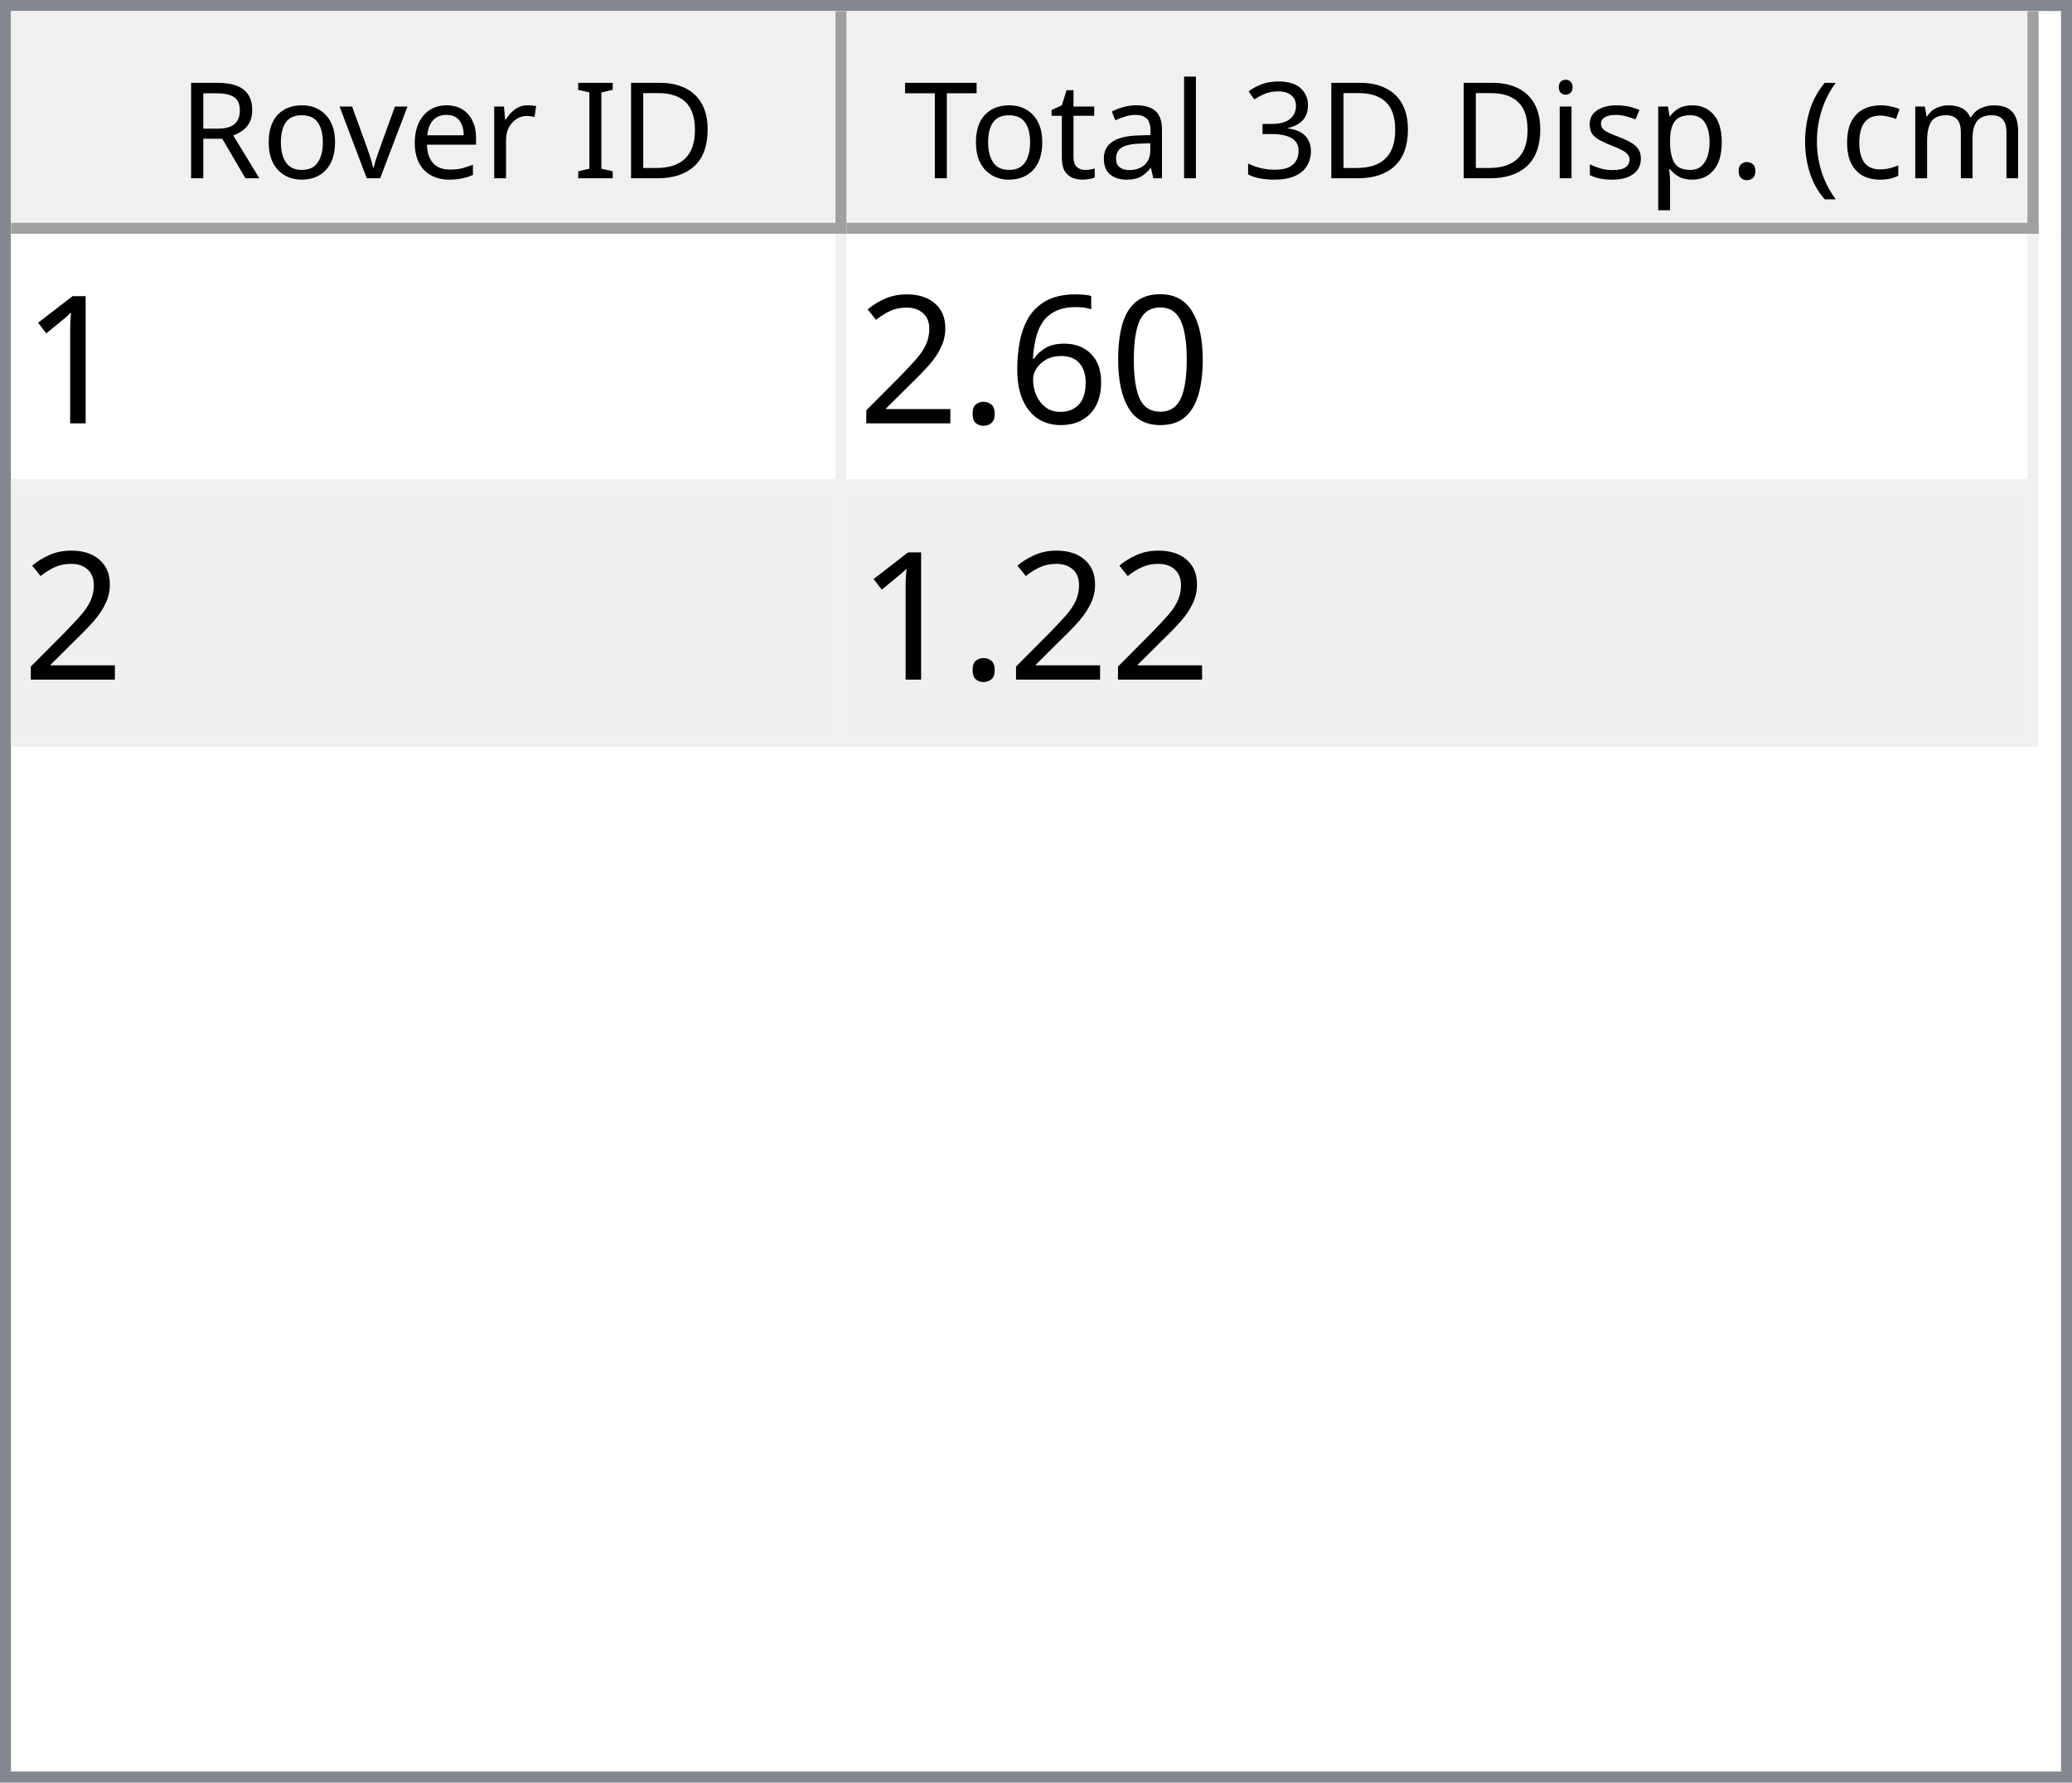
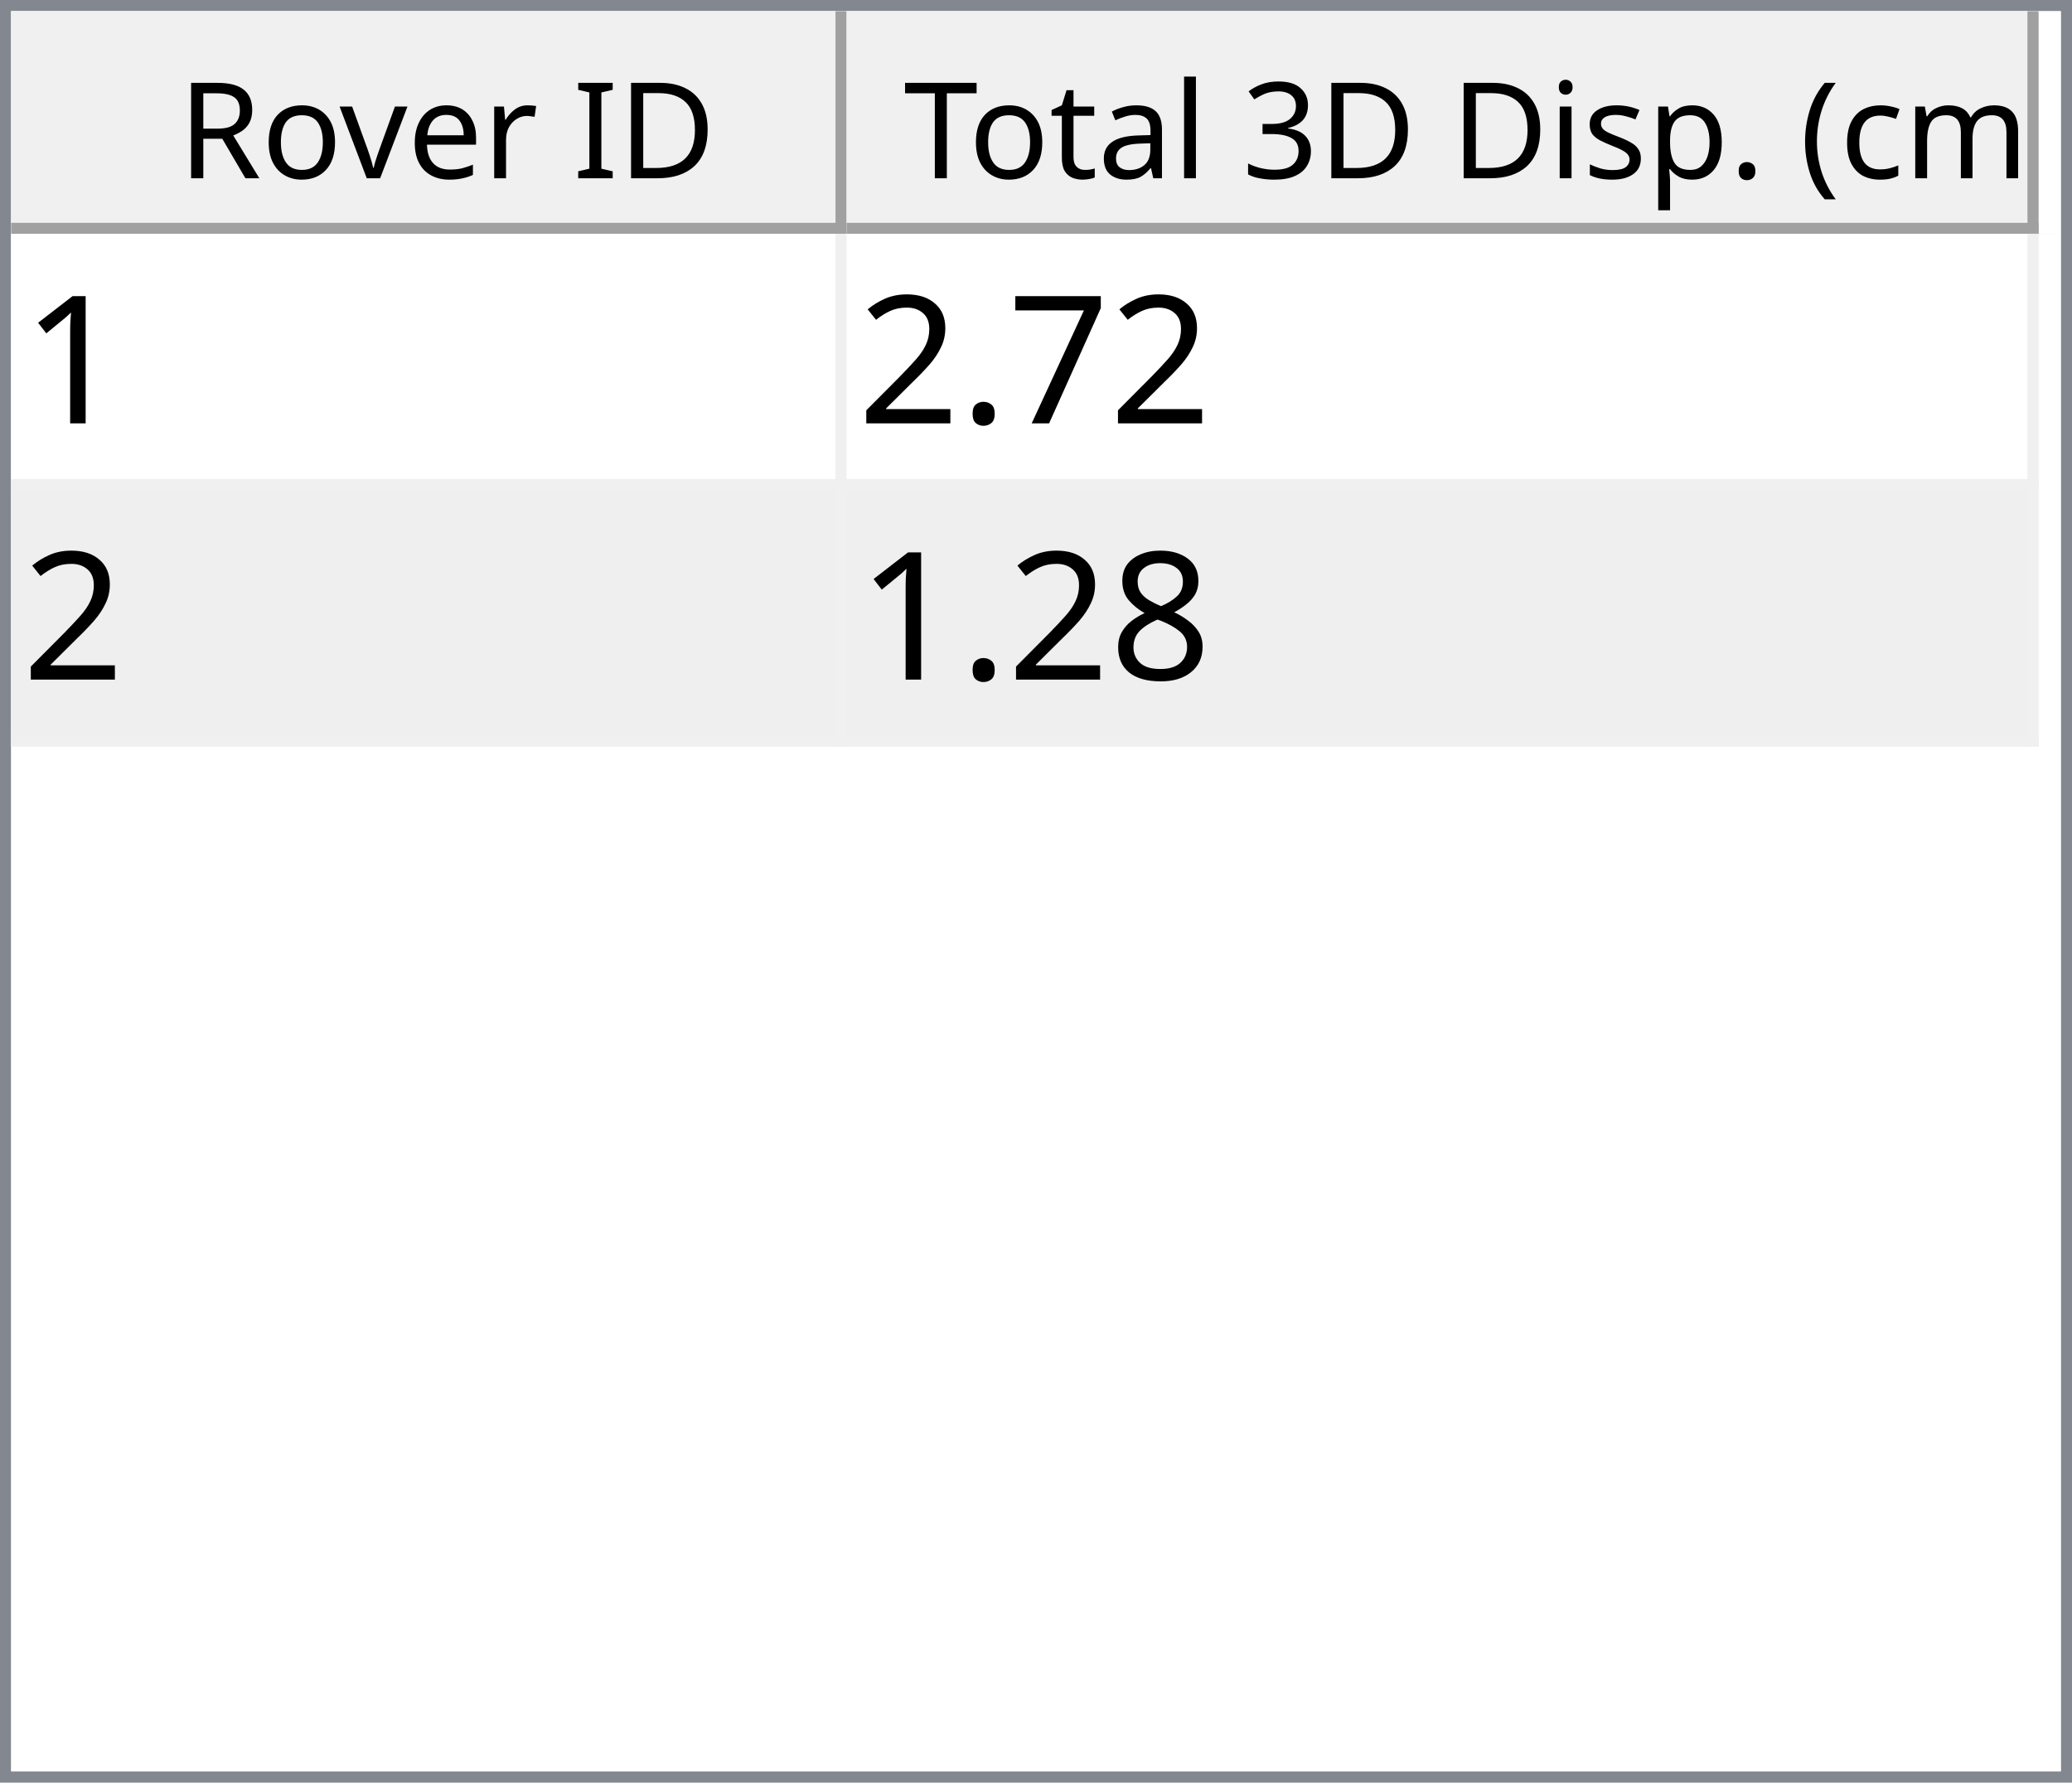
<svg xmlns="http://www.w3.org/2000/svg" style="fill-opacity:1; color-rendering:auto; color-interpolation:auto; text-rendering:auto; stroke:black; stroke-linecap:square; stroke-miterlimit:10; shape-rendering:auto; stroke-opacity:1; fill:black; stroke-dasharray:none; font-weight:normal; stroke-width:1; font-family:'Dialog'; font-style:normal; stroke-linejoin:miter; font-size:12px; stroke-dashoffset:0; image-rendering:auto;" width="186" height="160">
  <defs id="genericDefs" />
  <g>
    <defs id="defs1">
      <clipPath clipPathUnits="userSpaceOnUse" id="clipPath1">
        <path d="M0 0 L186 0 L186 160 L0 160 L0 0 Z" />
      </clipPath>
      <clipPath clipPathUnits="userSpaceOnUse" id="clipPath2">
        <path d="M0 0 L0 160 L186 160 L186 0 Z" />
      </clipPath>
      <clipPath clipPathUnits="userSpaceOnUse" id="clipPath3">
        <path d="M0 0 L0 20 L184 20 L184 0 Z" />
      </clipPath>
      <clipPath clipPathUnits="userSpaceOnUse" id="clipPath4">
        <path d="M0 0 L0 20 L75 20 L75 0 Z" />
      </clipPath>
      <clipPath clipPathUnits="userSpaceOnUse" id="clipPath5">
        <path d="M1 1 L1 19 L74 19 L74 1 Z" />
      </clipPath>
      <clipPath clipPathUnits="userSpaceOnUse" id="clipPath6">
        <path d="M0 0 L0 18 L73 18 L73 0 Z" />
      </clipPath>
      <clipPath clipPathUnits="userSpaceOnUse" id="clipPath7">
        <path d="M-0.5 -0.5 L-0.5 19.5 L74.5 19.5 L74.5 -0.5 Z" />
      </clipPath>
      <clipPath clipPathUnits="userSpaceOnUse" id="clipPath8">
        <path d="M0 0 L0 20 L107 20 L107 0 Z" />
      </clipPath>
      <clipPath clipPathUnits="userSpaceOnUse" id="clipPath9">
        <path d="M1 1 L1 19 L106 19 L106 1 Z" />
      </clipPath>
      <clipPath clipPathUnits="userSpaceOnUse" id="clipPath10">
        <path d="M0 0 L0 18 L105 18 L105 0 Z" />
      </clipPath>
      <clipPath clipPathUnits="userSpaceOnUse" id="clipPath11">
        <path d="M-0.5 -0.5 L-0.5 19.5 L106.5 19.5 L106.5 -0.5 Z" />
      </clipPath>
      <clipPath clipPathUnits="userSpaceOnUse" id="clipPath12">
        <path d="M0 0 L0 138 L184 138 L184 0 Z" />
      </clipPath>
      <clipPath clipPathUnits="userSpaceOnUse" id="clipPath13">
        <path d="M0 0 L0 46 L182 46 L182 0 Z" />
      </clipPath>
      <clipPath clipPathUnits="userSpaceOnUse" id="clipPath14">
        <path d="M-0.5 -0.5 L-0.5 45.5 L181.5 45.5 L181.5 -0.5 Z" />
      </clipPath>
      <clipPath clipPathUnits="userSpaceOnUse" id="clipPath15">
        <path d="M0 0 L0 22 L74 22 L74 0 Z" />
      </clipPath>
      <clipPath clipPathUnits="userSpaceOnUse" id="clipPath16">
        <path d="M0 0 L0 22 L106 22 L106 0 Z" />
      </clipPath>
      <font horiz-adv-x="64.551" id="font1">
        <font-face ascent="107.91" descent="25.098" units-per-em="100" style="font-style:normal; font-family:Segoe UI; font-weight:normal;" />
        <missing-glyph horiz-adv-x="64.551" d="M8.109 0 L8.109 68.266 L56.453 68.266 L56.453 0 L8.109 0 ZM15.328 7.234 L49.219 7.234 L49.219 61.031 L15.328 61.031 L15.328 7.234 Z" />
        <glyph unicode="D" horiz-adv-x="70.117" d="M9.188 0 L9.188 70.016 L28.516 70.016 Q65.531 70.016 65.531 35.891 Q65.531 19.672 55.25 9.836 Q44.969 0 27.734 0 L9.188 0 ZM17.391 62.594 L17.391 7.422 L27.828 7.422 Q41.609 7.422 49.273 14.797 Q56.938 22.172 56.938 35.688 Q56.938 62.594 28.328 62.594 L17.391 62.594 Z" />
        <glyph unicode="I" horiz-adv-x="26.611" d="M17.391 0 L9.188 0 L9.188 70.016 L17.391 70.016 L17.391 0 Z" />
        <glyph unicode=" " horiz-adv-x="27.393" d="" />
        <glyph unicode="r" horiz-adv-x="34.766" d="M34.188 41.891 Q32.078 43.5 28.125 43.5 Q23 43.5 19.555 38.672 Q16.109 33.844 16.109 25.484 L16.109 0 L8.109 0 L8.109 50 L16.109 50 L16.109 39.703 L16.312 39.703 Q18.016 44.969 21.531 47.922 Q25.047 50.875 29.391 50.875 Q32.516 50.875 34.188 50.203 L34.188 41.891 Z" />
        <glyph unicode="e" horiz-adv-x="52.295" d="M48.297 23 L12.984 23 Q13.188 14.656 17.484 10.109 Q21.781 5.562 29.297 5.562 Q37.75 5.562 44.828 11.141 L44.828 3.609 Q38.234 -1.172 27.391 -1.172 Q16.797 -1.172 10.742 5.641 Q4.688 12.453 4.688 24.812 Q4.688 36.469 11.305 43.82 Q17.922 51.172 27.734 51.172 Q37.547 51.172 42.922 44.828 Q48.297 38.484 48.297 27.203 L48.297 23 ZM40.094 29.781 Q40.047 36.719 36.75 40.578 Q33.453 44.438 27.594 44.438 Q21.922 44.438 17.969 40.383 Q14.016 36.328 13.094 29.781 L40.094 29.781 Z" />
        <glyph unicode="v" horiz-adv-x="47.9" d="M47.406 50 L27.484 0 L19.625 0 L0.688 50 L9.469 50 L22.172 13.672 Q23.578 9.672 23.922 6.688 L24.125 6.688 Q24.609 10.453 25.688 13.484 L38.969 50 L47.406 50 Z" />
        <glyph unicode="o" horiz-adv-x="58.594" d="M29 -1.172 Q17.922 -1.172 11.305 5.836 Q4.688 12.844 4.688 24.422 Q4.688 37.016 11.57 44.094 Q18.453 51.172 30.172 51.172 Q41.359 51.172 47.633 44.289 Q53.906 37.406 53.906 25.203 Q53.906 13.234 47.141 6.031 Q40.375 -1.172 29 -1.172 ZM29.594 44.438 Q21.875 44.438 17.383 39.188 Q12.891 33.938 12.891 24.703 Q12.891 15.828 17.43 10.695 Q21.969 5.562 29.594 5.562 Q37.359 5.562 41.531 10.594 Q45.703 15.625 45.703 24.906 Q45.703 34.281 41.531 39.359 Q37.359 44.438 29.594 44.438 Z" />
        <glyph unicode="R" horiz-adv-x="59.814" d="M59.375 0 L49.609 0 L37.891 19.625 Q36.281 22.359 34.766 24.289 Q33.25 26.219 31.664 27.438 Q30.078 28.656 28.25 29.219 Q26.422 29.781 24.125 29.781 L17.391 29.781 L17.391 0 L9.188 0 L9.188 70.016 L30.078 70.016 Q34.672 70.016 38.555 68.867 Q42.438 67.719 45.289 65.375 Q48.141 63.031 49.758 59.547 Q51.375 56.062 51.375 51.375 Q51.375 47.703 50.273 44.656 Q49.172 41.609 47.148 39.211 Q45.125 36.812 42.266 35.133 Q39.406 33.453 35.844 32.516 L35.844 32.328 Q37.594 31.547 38.891 30.547 Q40.188 29.547 41.359 28.18 Q42.531 26.812 43.68 25.078 Q44.828 23.344 46.234 21.047 L59.375 0 ZM17.391 62.594 L17.391 37.203 L28.516 37.203 Q31.594 37.203 34.203 38.133 Q36.812 39.062 38.719 40.797 Q40.625 42.531 41.703 45.047 Q42.781 47.562 42.781 50.688 Q42.781 56.297 39.141 59.445 Q35.5 62.594 28.609 62.594 L17.391 62.594 Z" />
        <glyph unicode=")" horiz-adv-x="30.176" d="M8.297 -15.922 L1.172 -15.922 Q16.406 2.344 16.406 26.812 Q16.406 51.469 1.078 70.016 L8.297 70.016 Q23.531 52.156 23.531 26.703 Q23.531 1.375 8.297 -15.922 Z" />
        <glyph unicode="m" horiz-adv-x="86.133" d="M79.109 0 L71.094 0 L71.094 28.719 Q71.094 37.016 68.531 40.727 Q65.969 44.438 59.906 44.438 Q54.781 44.438 51.195 39.75 Q47.609 35.062 47.609 28.516 L47.609 0 L39.594 0 L39.594 29.688 Q39.594 44.438 28.219 44.438 Q22.953 44.438 19.531 40.016 Q16.109 35.594 16.109 28.516 L16.109 0 L8.109 0 L8.109 50 L16.109 50 L16.109 42.094 L16.312 42.094 Q21.625 51.172 31.844 51.172 Q36.969 51.172 40.773 48.312 Q44.578 45.453 46 40.828 Q51.562 51.172 62.594 51.172 Q79.109 51.172 79.109 30.812 L79.109 0 Z" />
        <glyph unicode="c" horiz-adv-x="46.191" d="M42.188 2.297 Q36.422 -1.172 28.516 -1.172 Q17.828 -1.172 11.258 5.789 Q4.688 12.75 4.688 23.828 Q4.688 36.188 11.766 43.68 Q18.844 51.172 30.672 51.172 Q37.25 51.172 42.281 48.734 L42.281 40.531 Q36.719 44.438 30.375 44.438 Q22.703 44.438 17.797 38.945 Q12.891 33.453 12.891 24.516 Q12.891 15.719 17.508 10.641 Q22.125 5.562 29.891 5.562 Q36.422 5.562 42.188 9.906 L42.188 2.297 Z" />
        <glyph unicode="(" horiz-adv-x="30.176" d="M29.109 -15.922 L21.969 -15.922 Q6.844 1.375 6.844 26.703 Q6.844 52.156 21.969 70.016 L29.203 70.016 Q13.875 51.469 13.875 26.812 Q13.875 2.344 29.109 -15.922 Z" />
        <glyph unicode="." horiz-adv-x="21.68" d="M10.891 -1.078 Q8.641 -1.078 7.055 0.539 Q5.469 2.156 5.469 4.391 Q5.469 6.641 7.055 8.273 Q8.641 9.906 10.891 9.906 Q13.188 9.906 14.797 8.273 Q16.406 6.641 16.406 4.391 Q16.406 2.156 14.797 0.539 Q13.188 -1.078 10.891 -1.078 Z" />
        <glyph unicode="p" horiz-adv-x="58.789" d="M16.312 7.234 L16.109 7.234 L16.109 -23 L8.109 -23 L8.109 50 L16.109 50 L16.109 41.219 L16.312 41.219 Q22.219 51.172 33.594 51.172 Q43.266 51.172 48.688 44.461 Q54.109 37.75 54.109 26.469 Q54.109 13.922 48 6.375 Q41.891 -1.172 31.297 -1.172 Q21.578 -1.172 16.312 7.234 ZM16.109 27.391 L16.109 20.406 Q16.109 14.203 20.141 9.883 Q24.172 5.562 30.375 5.562 Q37.641 5.562 41.773 11.133 Q45.906 16.703 45.906 26.609 Q45.906 34.969 42.047 39.703 Q38.188 44.438 31.594 44.438 Q24.609 44.438 20.359 39.578 Q16.109 34.719 16.109 27.391 Z" />
        <glyph unicode="s" horiz-adv-x="42.432" d="M5.078 1.812 L5.078 10.406 Q11.625 5.562 19.484 5.562 Q30.031 5.562 30.031 12.594 Q30.031 14.594 29.125 15.992 Q28.219 17.391 26.68 18.461 Q25.141 19.531 23.07 20.383 Q21 21.234 18.609 22.172 Q15.281 23.484 12.766 24.828 Q10.25 26.172 8.57 27.859 Q6.891 29.547 6.031 31.695 Q5.172 33.844 5.172 36.719 Q5.172 40.234 6.789 42.945 Q8.406 45.656 11.086 47.484 Q13.766 49.312 17.211 50.242 Q20.656 51.172 24.312 51.172 Q30.812 51.172 35.938 48.922 L35.938 40.828 Q30.422 44.438 23.25 44.438 Q21 44.438 19.195 43.922 Q17.391 43.406 16.094 42.477 Q14.797 41.547 14.086 40.258 Q13.375 38.969 13.375 37.406 Q13.375 35.453 14.086 34.133 Q14.797 32.812 16.164 31.789 Q17.531 30.766 19.484 29.938 Q21.438 29.109 23.922 28.125 Q27.25 26.859 29.883 25.516 Q32.516 24.172 34.375 22.484 Q36.234 20.797 37.234 18.602 Q38.234 16.406 38.234 13.375 Q38.234 9.672 36.602 6.938 Q34.969 4.203 32.234 2.398 Q29.5 0.594 25.93 -0.289 Q22.359 -1.172 18.453 -1.172 Q10.75 -1.172 5.078 1.812 Z" />
        <glyph unicode="i" horiz-adv-x="24.219" d="M12.203 62.703 Q10.062 62.703 8.547 64.164 Q7.031 65.625 7.031 67.875 Q7.031 70.125 8.547 71.609 Q10.062 73.094 12.203 73.094 Q14.406 73.094 15.945 71.609 Q17.484 70.125 17.484 67.875 Q17.484 65.719 15.945 64.211 Q14.406 62.703 12.203 62.703 ZM16.109 0 L8.109 0 L8.109 50 L16.109 50 L16.109 0 Z" />
        <glyph unicode="3" horiz-adv-x="53.906" d="M46.531 19.828 Q46.531 15.094 44.75 11.211 Q42.969 7.328 39.719 4.57 Q36.469 1.812 31.93 0.297 Q27.391 -1.219 21.922 -1.219 Q11.922 -1.219 6 2.594 L6 11.188 Q13.094 5.609 22.219 5.609 Q25.875 5.609 28.828 6.539 Q31.781 7.469 33.906 9.227 Q36.031 10.984 37.18 13.477 Q38.328 15.969 38.328 19.094 Q38.328 32.812 18.797 32.812 L12.984 32.812 L12.984 39.594 L18.5 39.594 Q35.797 39.594 35.797 52.484 Q35.797 64.406 22.609 64.406 Q15.188 64.406 8.688 59.422 L8.688 67.188 Q15.375 71.188 24.609 71.188 Q29 71.188 32.57 69.969 Q36.141 68.75 38.68 66.555 Q41.219 64.359 42.609 61.281 Q44 58.203 44 54.5 Q44 40.672 30.031 36.719 L30.031 36.531 Q33.594 36.141 36.625 34.797 Q39.656 33.453 41.852 31.305 Q44.047 29.156 45.289 26.25 Q46.531 23.344 46.531 19.828 Z" />
        <glyph unicode="l" horiz-adv-x="24.219" d="M16.109 0 L8.109 0 L8.109 74.031 L16.109 74.031 L16.109 0 Z" />
        <glyph unicode="a" horiz-adv-x="50.879" d="M43.891 0 L35.891 0 L35.891 7.812 L35.688 7.812 Q30.469 -1.172 20.312 -1.172 Q12.844 -1.172 8.617 2.781 Q4.391 6.734 4.391 13.281 Q4.391 27.297 20.906 29.594 L35.891 31.688 Q35.891 44.438 25.594 44.438 Q16.547 44.438 9.281 38.281 L9.281 46.484 Q16.656 51.172 26.266 51.172 Q43.891 51.172 43.891 32.516 L43.891 0 ZM35.891 25.297 L23.828 23.641 Q18.266 22.859 15.43 20.875 Q12.594 18.891 12.594 13.875 Q12.594 10.203 15.211 7.883 Q17.828 5.562 22.172 5.562 Q28.125 5.562 32.008 9.742 Q35.891 13.922 35.891 20.312 L35.891 25.297 Z" />
        <glyph unicode="t" horiz-adv-x="33.887" d="M31.297 0.484 Q28.469 -1.078 23.828 -1.078 Q10.688 -1.078 10.688 13.578 L10.688 43.172 L2.094 43.172 L2.094 50 L10.688 50 L10.688 62.203 L18.703 64.797 L18.703 50 L31.297 50 L31.297 43.172 L18.703 43.172 L18.703 14.984 Q18.703 9.969 20.414 7.82 Q22.125 5.672 26.078 5.672 Q29.109 5.672 31.297 7.328 L31.297 0.484 Z" />
        <glyph unicode="T" horiz-adv-x="52.393" d="M50.594 62.594 L30.375 62.594 L30.375 0 L22.172 0 L22.172 62.594 L2 62.594 L2 70.016 L50.594 70.016 L50.594 62.594 Z" />
      </font>
      <font horiz-adv-x="75.0" id="font2">
        <font-face ascent="100.537" descent="21.973" units-per-em="100" style="font-style:normal; font-family:sans-serif; font-weight:normal;" />
        <missing-glyph horiz-adv-x="75.0" d="M12.5 0 L12.5 62.5 L62.5 62.5 L62.5 0 L12.5 0 ZM14.062 1.562 L60.938 1.562 L60.938 60.938 L14.062 60.938 L14.062 1.562 Z" />
        <glyph unicode="1" horiz-adv-x="55.615" d="M37.25 0 L28.469 0 L28.469 56 Q25.297 52.984 20.141 49.953 Q14.984 46.922 10.891 45.406 L10.891 53.906 Q18.266 57.375 23.781 62.305 Q29.297 67.234 31.594 71.875 L37.25 71.875 L37.25 0 Z" />
-         <glyph unicode="0" horiz-adv-x="55.615" d="M4.156 35.297 Q4.156 48 6.766 55.742 Q9.375 63.484 14.523 67.68 Q19.672 71.875 27.484 71.875 Q33.25 71.875 37.594 69.555 Q41.938 67.234 44.773 62.867 Q47.609 58.5 49.219 52.227 Q50.828 45.953 50.828 35.297 Q50.828 22.703 48.242 14.969 Q45.656 7.234 40.508 3.008 Q35.359 -1.219 27.484 -1.219 Q17.141 -1.219 11.234 6.203 Q4.156 15.141 4.156 35.297 ZM13.188 35.297 Q13.188 17.672 17.312 11.836 Q21.438 6 27.484 6 Q33.547 6 37.672 11.859 Q41.797 17.719 41.797 35.297 Q41.797 52.984 37.672 58.789 Q33.547 64.594 27.391 64.594 Q21.344 64.594 17.719 59.469 Q13.188 52.938 13.188 35.297 Z" />
-         <glyph unicode="6" horiz-adv-x="55.615" d="M49.75 54.047 L41.016 53.375 Q39.844 58.547 37.703 60.891 Q34.125 64.656 28.906 64.656 Q24.703 64.656 21.531 62.312 Q17.391 59.281 14.992 53.469 Q12.594 47.656 12.5 36.922 Q15.672 41.75 20.266 44.094 Q24.859 46.438 29.891 46.438 Q38.672 46.438 44.852 39.969 Q51.031 33.5 51.031 23.25 Q51.031 16.5 48.125 10.719 Q45.219 4.938 40.141 1.859 Q35.062 -1.219 28.609 -1.219 Q17.625 -1.219 10.695 6.859 Q3.766 14.938 3.766 33.5 Q3.766 54.25 11.422 63.672 Q18.109 71.875 29.438 71.875 Q37.891 71.875 43.289 67.141 Q48.688 62.406 49.75 54.047 ZM13.875 23.188 Q13.875 18.656 15.797 14.508 Q17.719 10.359 21.188 8.18 Q24.656 6 28.469 6 Q34.031 6 38.039 10.492 Q42.047 14.984 42.047 22.703 Q42.047 30.125 38.086 34.398 Q34.125 38.672 28.125 38.672 Q22.172 38.672 18.023 34.398 Q13.875 30.125 13.875 23.188 Z" />
+         <glyph unicode="7" horiz-adv-x="55.615" d="M4.734 62.203 L4.734 70.656 L51.078 70.656 L51.078 63.812 Q44.234 56.547 37.523 44.484 Q30.812 32.422 27.156 19.672 Q24.516 10.688 23.781 0 L14.75 0 Q14.891 8.453 18.062 20.414 Q21.234 32.375 27.172 43.484 Q33.109 54.594 39.797 62.203 L4.734 62.203 Z" />
        <glyph unicode="." horiz-adv-x="27.783" d="M9.078 0 L9.078 10.016 L19.094 10.016 L19.094 0 L9.078 0 Z" />
        <glyph unicode="2" horiz-adv-x="55.615" d="M50.344 8.453 L50.344 0 L3.031 0 Q2.938 3.172 4.047 6.109 Q5.859 10.938 9.836 15.625 Q13.812 20.312 21.344 26.469 Q33.016 36.031 37.117 41.625 Q41.219 47.219 41.219 52.203 Q41.219 57.422 37.477 61.008 Q33.734 64.594 27.734 64.594 Q21.391 64.594 17.578 60.789 Q13.766 56.984 13.719 50.25 L4.688 51.172 Q5.609 61.281 11.664 66.578 Q17.719 71.875 27.938 71.875 Q38.234 71.875 44.242 66.164 Q50.25 60.453 50.25 52 Q50.25 47.703 48.492 43.555 Q46.734 39.406 42.656 34.812 Q38.578 30.219 29.109 22.219 Q21.188 15.578 18.945 13.211 Q16.703 10.844 15.234 8.453 L50.344 8.453 Z" />
+         <glyph unicode="8" horiz-adv-x="55.615" d="M17.672 38.812 Q12.203 40.828 9.57 44.539 Q6.938 48.25 6.938 53.422 Q6.938 61.234 12.555 66.555 Q18.172 71.875 27.484 71.875 Q36.859 71.875 42.578 66.43 Q48.297 60.984 48.297 53.172 Q48.297 48.188 45.68 44.508 Q43.062 40.828 37.75 38.812 Q44.344 36.672 47.781 31.883 Q51.219 27.094 51.219 20.453 Q51.219 11.281 44.727 5.031 Q38.234 -1.219 27.641 -1.219 Q17.047 -1.219 10.547 5.055 Q4.047 11.328 4.047 20.703 Q4.047 27.688 7.594 32.398 Q11.141 37.109 17.672 38.812 ZM15.922 53.719 Q15.922 48.641 19.195 45.414 Q22.469 42.188 27.688 42.188 Q32.766 42.188 36.016 45.383 Q39.266 48.578 39.266 53.219 Q39.266 58.062 35.914 61.359 Q32.562 64.656 27.594 64.656 Q22.562 64.656 19.242 61.43 Q15.922 58.203 15.922 53.719 ZM13.094 20.656 Q13.094 16.891 14.875 13.375 Q16.656 9.859 20.172 7.93 Q23.688 6 27.734 6 Q34.031 6 38.133 10.055 Q42.234 14.109 42.234 20.359 Q42.234 26.703 38.016 30.859 Q33.797 35.016 27.438 35.016 Q21.234 35.016 17.164 30.914 Q13.094 26.812 13.094 20.656 Z" />
      </font>
    </defs>
    <g style="fill:white; stroke:white;">
      <rect x="0" y="0" width="186" style="clip-path:url(#clipPath1); stroke:none;" height="160" />
    </g>
    <g style="fill:white; text-rendering:optimizeSpeed; color-rendering:optimizeSpeed; image-rendering:optimizeSpeed; shape-rendering:crispEdges; stroke:white; color-interpolation:sRGB;">
      <rect x="0" width="186" height="160" y="0" style="stroke:none;" />
      <path style="stroke:none;" d="M0 160 L186 160 L186 0 L0 0 Z" />
    </g>
    <g style="fill:rgb(240,240,240); font-family:'Segoe UI'; stroke:rgb(240,240,240);">
      <rect x="0" y="0" width="186" style="clip-path:url(#clipPath2); stroke:none;" height="160" />
    </g>
    <g style="fill:rgb(130,135,144); font-family:'Segoe UI'; stroke:rgb(130,135,144);">
      <path d="M0 0 L186 0 L186 160 L0 160 L0 0 ZM1 1 L185 1 L185 159 L1 159 L1 1 Z" style="fill-rule:evenodd; clip-path:url(#clipPath2); stroke:none;" />
    </g>
    <g style="fill:white; font-family:'Segoe UI'; stroke:white;" transform="translate(1,1)">
      <rect x="0" y="0" width="184" style="clip-path:url(#clipPath3); stroke:none;" height="20" />
    </g>
    <g style="fill:rgb(240,240,240); font-family:'Segoe UI'; stroke:rgb(240,240,240);" transform="translate(1,1)">
      <rect x="0" y="0" width="75" style="clip-path:url(#clipPath4); stroke:none;" height="20" />
    </g>
    <g style="font-family:'Segoe UI';" transform="translate(2,2)">
      <text x="14" xml:space="preserve" y="14" style="clip-path:url(#clipPath6); stroke:none;">Rover ID</text>
    </g>
    <g style="fill:rgb(160,160,160); font-family:'Segoe UI'; stroke:rgb(160,160,160); stroke-linejoin:bevel;" transform="translate(1.5,1.5)">
      <line x1="74" x2="74" y1="0" style="fill:none; clip-path:url(#clipPath7);" y2="19" />
    </g>
    <g style="fill:rgb(160,160,160); font-family:'Segoe UI'; stroke:rgb(160,160,160); stroke-linejoin:bevel;" transform="matrix(1,0,0,1,1,1) translate(0.5,0.5)">
      <line x1="0" x2="74" y1="19" style="fill:none; clip-path:url(#clipPath7);" y2="19" />
    </g>
    <g style="fill:rgb(240,240,240); font-family:'Segoe UI'; stroke:rgb(240,240,240);" transform="translate(76,1)">
      <rect x="0" y="0" width="107" style="clip-path:url(#clipPath8); stroke:none;" height="20" />
    </g>
    <g style="font-family:'Segoe UI';" transform="translate(77,2)">
      <text x="1" xml:space="preserve" y="14" style="clip-path:url(#clipPath10); stroke:none;"> Total 3D Disp. (cm)</text>
    </g>
    <g style="fill:rgb(160,160,160); font-family:'Segoe UI'; stroke:rgb(160,160,160); stroke-linejoin:bevel;" transform="translate(76.5,1.5)">
      <line x1="106" x2="106" y1="0" style="fill:none; clip-path:url(#clipPath11);" y2="19" />
    </g>
    <g style="fill:rgb(160,160,160); font-family:'Segoe UI'; stroke:rgb(160,160,160); stroke-linejoin:bevel;" transform="matrix(1,0,0,1,76,1) translate(0.5,0.5)">
      <line x1="0" x2="106" y1="19" style="fill:none; clip-path:url(#clipPath11);" y2="19" />
    </g>
    <g style="fill:white; font-family:'Segoe UI'; stroke:white;" transform="translate(1,21)">
      <rect x="0" y="0" width="184" style="clip-path:url(#clipPath12); stroke:none;" height="138" />
    </g>
    <g style="fill:rgb(240,240,240); font-size:16px; font-family:sans-serif; stroke:rgb(240,240,240);" transform="translate(1,21)">
      <rect x="0" y="0" width="182" style="clip-path:url(#clipPath13); stroke:none;" height="46" />
      <line transform="translate(0.5,0.5)" x1="0" x2="181" y1="22" style="clip-path:url(#clipPath14); fill:none; stroke-linejoin:bevel;" y2="22" />
    </g>
    <g transform="matrix(1,0,0,1,1,21) translate(0.5,0.5)" style="fill:rgb(240,240,240); font-size:16px; font-family:sans-serif; stroke:rgb(240,240,240); stroke-linejoin:bevel;">
      <line x1="0" x2="181" y1="45" style="fill:none; clip-path:url(#clipPath14);" y2="45" />
    </g>
    <g transform="matrix(1,0,0,1,1,21) translate(0.5,0.5)" style="fill:rgb(240,240,240); font-size:16px; font-family:sans-serif; stroke:rgb(240,240,240); stroke-linejoin:bevel;">
      <line x1="74" x2="74" y1="0" style="fill:none; clip-path:url(#clipPath14);" y2="45" />
    </g>
    <g transform="matrix(1,0,0,1,1,21) translate(0.5,0.5)" style="fill:rgb(240,240,240); font-size:16px; font-family:sans-serif; stroke:rgb(240,240,240); stroke-linejoin:bevel;">
      <line x1="181" x2="181" y1="0" style="fill:none; clip-path:url(#clipPath14);" y2="45" />
    </g>
    <g style="fill:white; font-size:16px; font-family:sans-serif; stroke:white;" transform="matrix(1,0,0,1,1,21)">
      <rect x="0" y="0" width="74" style="clip-path:url(#clipPath15); stroke:none;" height="22" />
      <text x="1" y="17" style="fill:black; clip-path:url(#clipPath15); stroke:none;" xml:space="preserve">1</text>
    </g>
    <g style="fill:white; font-size:16px; font-family:sans-serif; stroke:white;" transform="matrix(1,0,0,1,1,21) translate(75,0)">
      <rect x="0" y="0" width="106" style="clip-path:url(#clipPath16); stroke:none;" height="22" />
-       <text x="1" y="17" style="fill:black; clip-path:url(#clipPath16); stroke:none;" xml:space="preserve">2.60</text>
+       <text x="1" y="17" style="fill:black; clip-path:url(#clipPath16); stroke:none;" xml:space="preserve">2.72</text>
    </g>
    <g style="fill:rgb(239,239,239); font-size:16px; font-family:sans-serif; stroke:rgb(239,239,239);" transform="matrix(1,0,0,1,1,21) translate(0,23)">
      <rect x="0" y="0" width="74" style="clip-path:url(#clipPath15); stroke:none;" height="22" />
      <text x="1" y="17" style="fill:black; clip-path:url(#clipPath15); stroke:none;" xml:space="preserve">2</text>
    </g>
    <g style="fill:rgb(239,239,239); font-size:16px; font-family:sans-serif; stroke:rgb(239,239,239);" transform="matrix(1,0,0,1,1,21) translate(75,23)">
      <rect x="0" y="0" width="106" style="clip-path:url(#clipPath16); stroke:none;" height="22" />
-       <text x="1" y="17" style="fill:black; clip-path:url(#clipPath16); stroke:none;" xml:space="preserve">1.22</text>
+       <text x="1" y="17" style="fill:black; clip-path:url(#clipPath16); stroke:none;" xml:space="preserve">1.28</text>
    </g>
  </g>
</svg>
